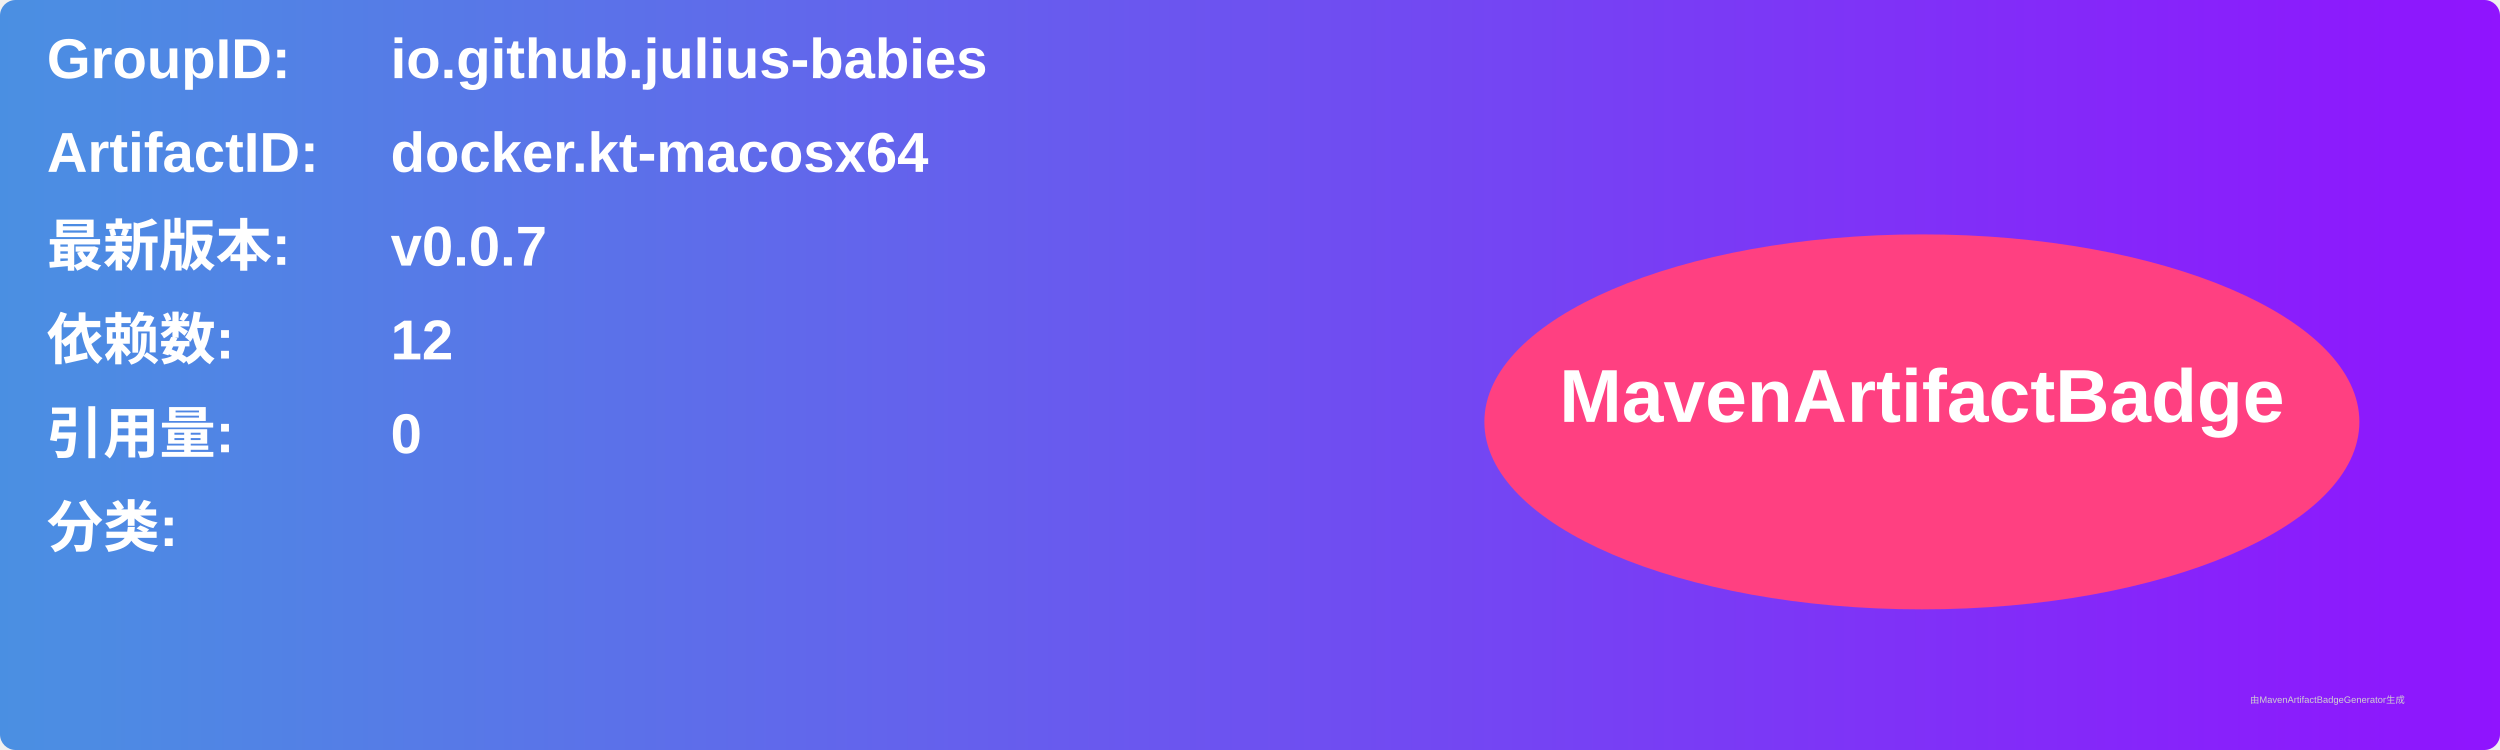
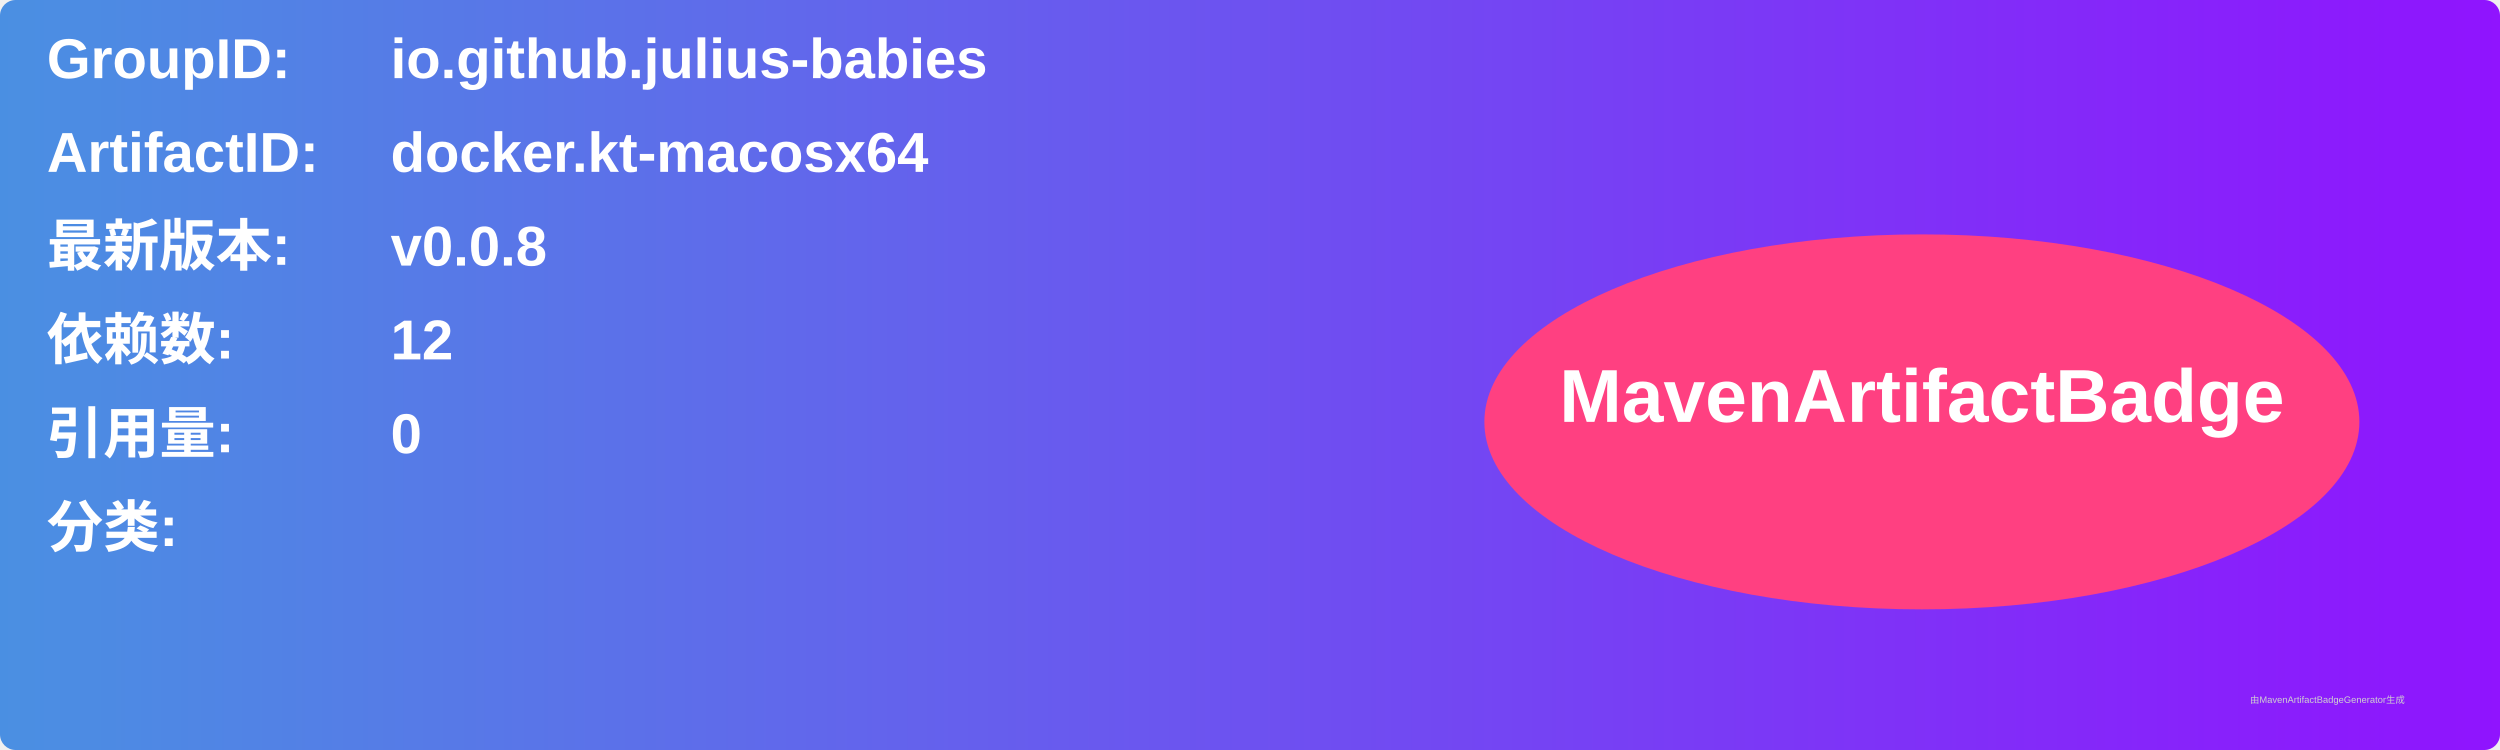
<svg xmlns="http://www.w3.org/2000/svg" width="800" height="240" viewBox="0 0 800 240">
  <linearGradient id="grad" x1="0%" y1="0%" x2="100%" y2="0%">
    <stop offset="0%" stop-color="#4a90e2" />
    <stop offset="100%" stop-color="#9013fe" />
  </linearGradient>
  <rect width="100%" height="100%" rx="5" ry="5" fill="url(#grad)" />
  <g transform="translate(15, 15)">
    <text x="0" y="10" font-family="Arial" font-size="18" fill="white" font-weight="bold" width="260">GroupID:</text>
    <text x="110" y="10" font-family="Arial" font-size="18" fill="white" font-weight="bold" width="460">io.github.julius-babies</text>
    <text x="0" y="40" font-family="Arial" font-size="18" fill="white" font-weight="bold" width="260">ArtifactID:</text>
    <text x="110" y="40" font-family="Arial" font-size="18" fill="white" font-weight="bold" width="460">docker.kt-macosx64</text>
    <text x="0" y="70" font-family="Arial" font-size="18" fill="white" font-weight="bold">最新版本:</text>
    <text x="110" y="70" font-family="Arial" font-size="18" fill="white" font-weight="bold">
-       <tspan font-weight="bold">v0.0.7</tspan>
+       <tspan font-weight="bold">v0.0.8</tspan>
    </text>
    <text x="0" y="100" font-family="Arial" font-size="18" fill="white" font-weight="bold">依赖数: </text>
    <text x="110" y="100" font-family="Arial" font-size="18" fill="white">
      <tspan font-weight="bold">12</tspan>
    </text>
    <text x="0" y="130" font-family="Arial" font-size="18" fill="white" font-weight="bold">引用量: </text>
    <text x="110" y="130" font-family="Arial" font-size="18" fill="white">
      <tspan font-weight="bold">0</tspan>
    </text>
    <text x="0" y="160" font-family="Arial" font-size="18" fill="white" font-weight="bold">分类:</text>
    <text x="10" y="190" font-family="Arial" font-size="10" fill="white">
      <tspan font-weight="bold" />
    </text>
    <ellipse cx="600" cy="120" rx="140" ry="60" fill="#ff4081" />
    <text x="600" y="120" text-anchor="middle" font-family="Arial" font-size="24" fill="white" font-weight="bold">MavenArtifactBadge</text>
  </g>
  <text x="720" y="225" font-family="Arial" font-size="3" fill="#d0d0d0">由MavenArtifactBadgeGenerator生成</text>
</svg>
